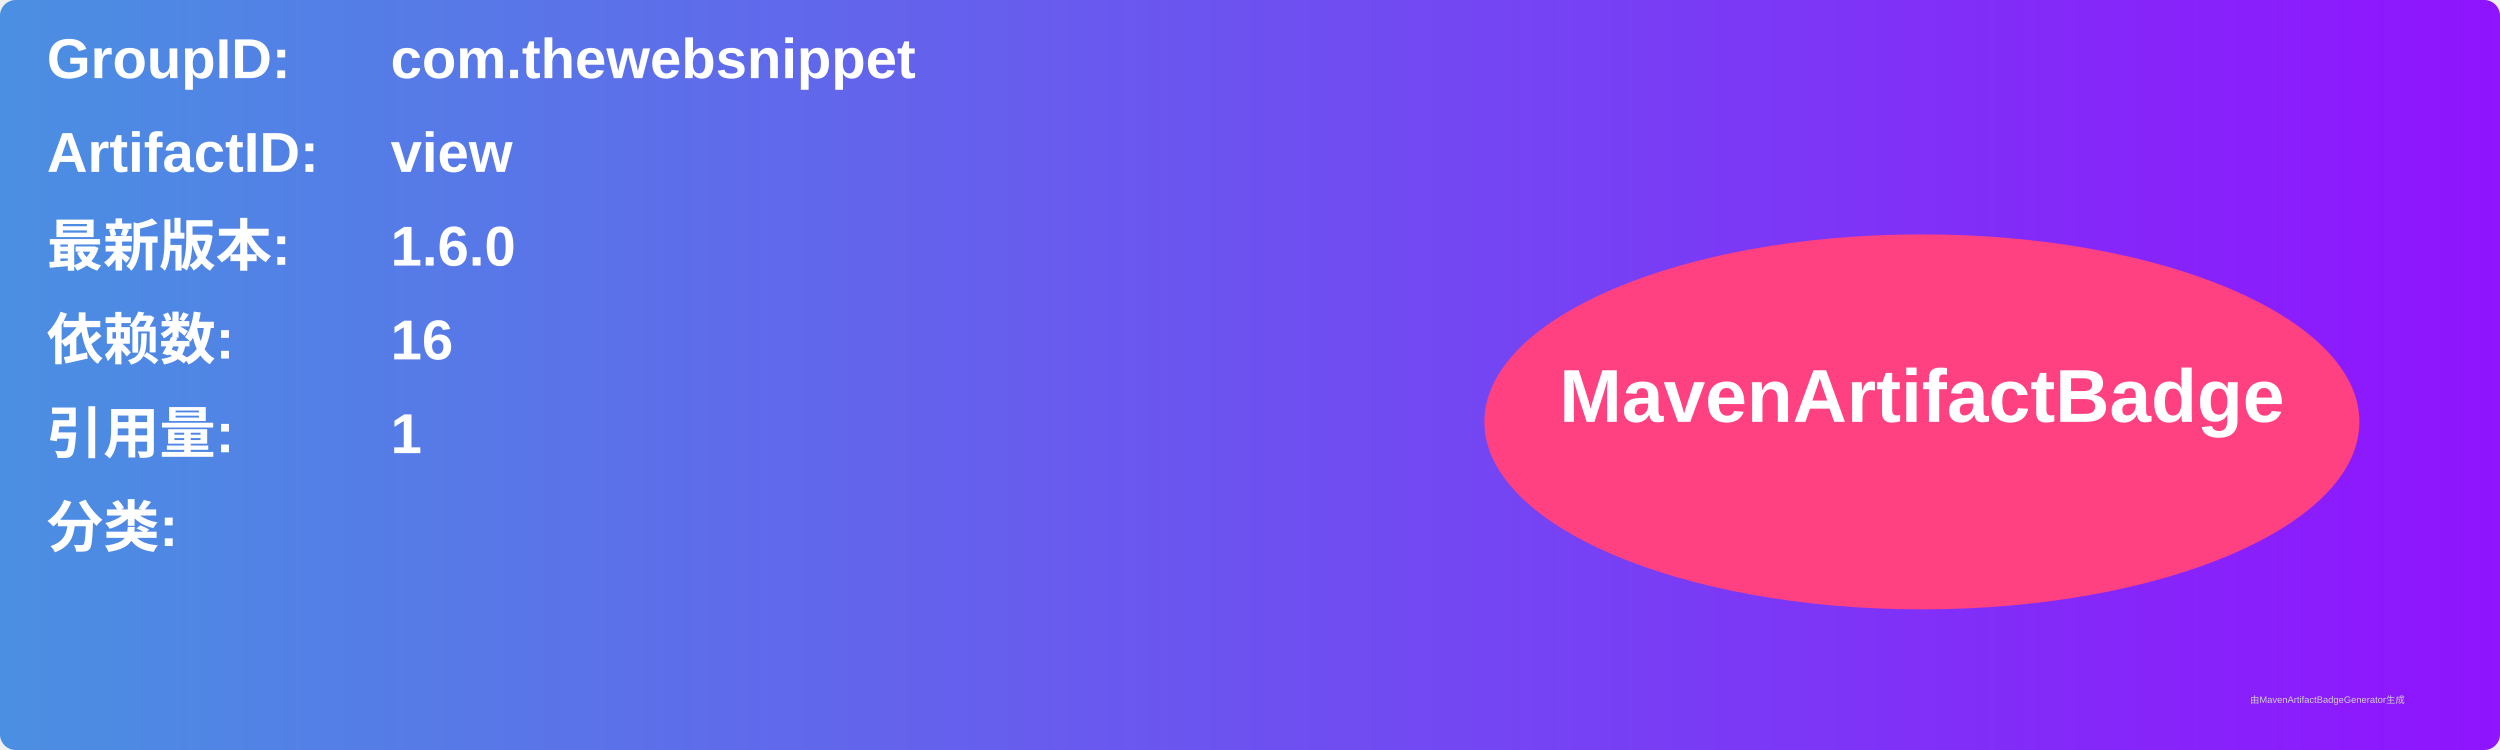
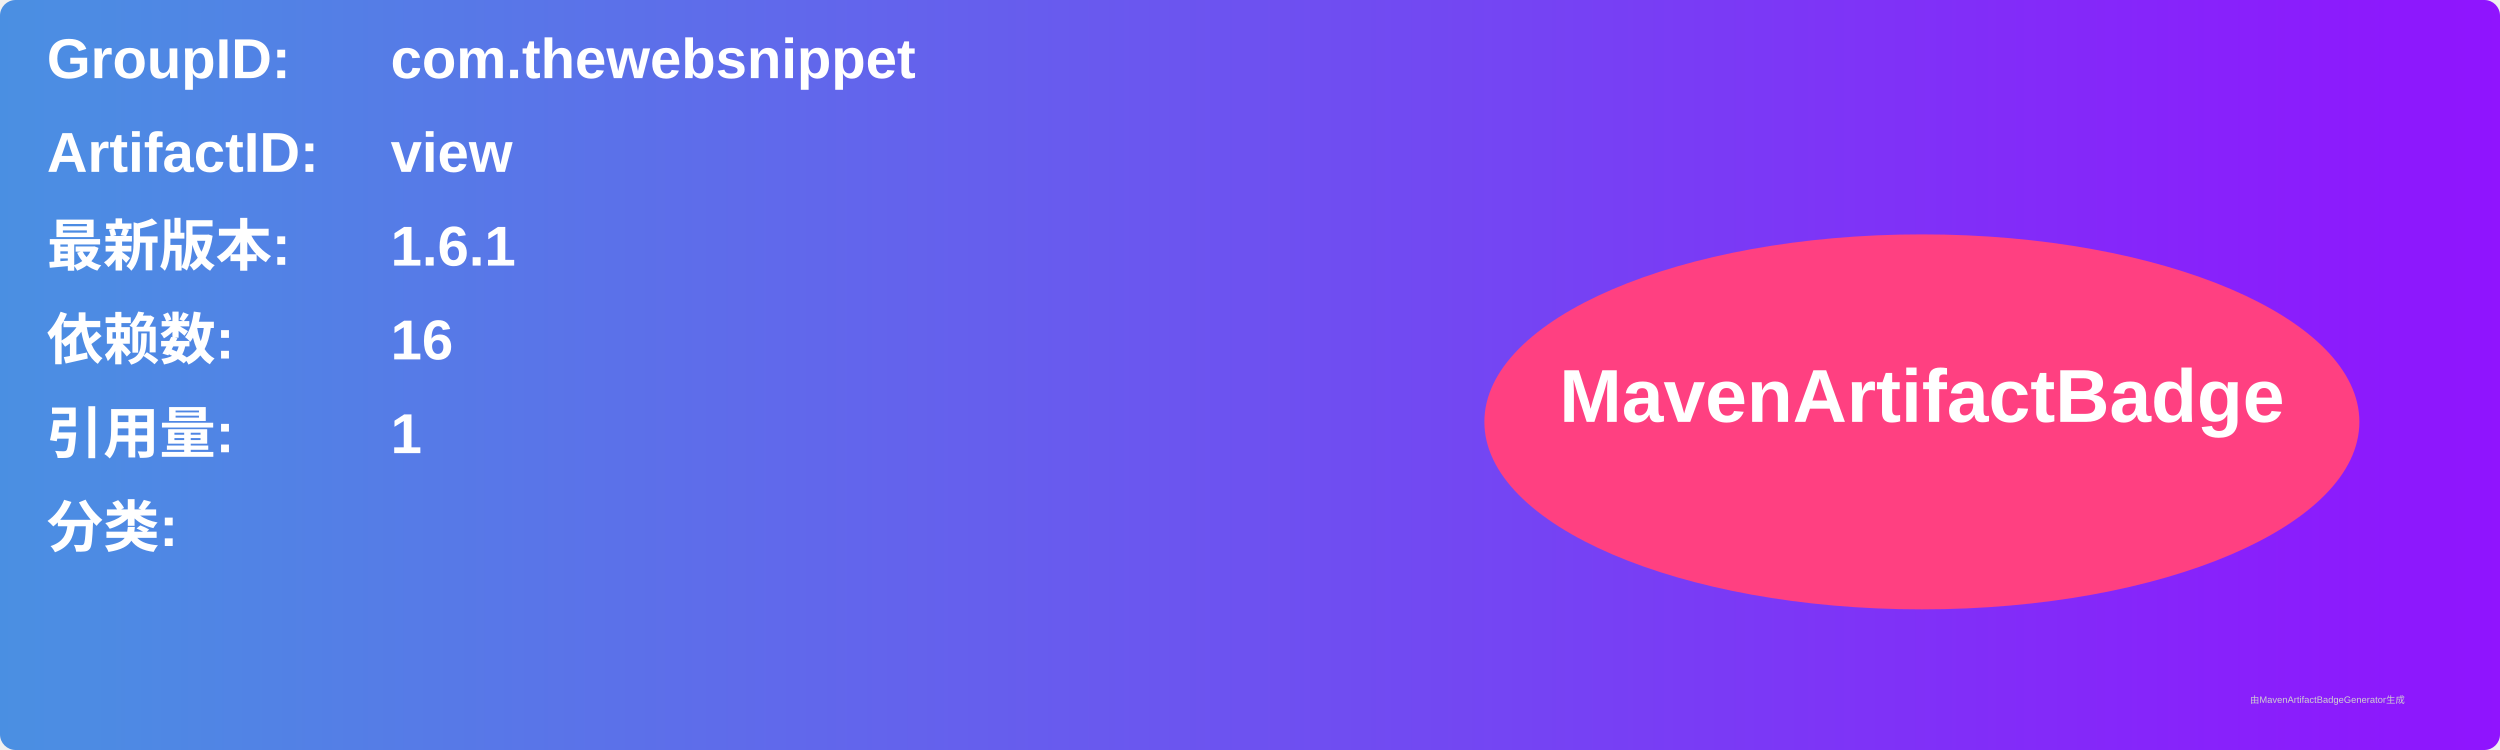
<svg xmlns="http://www.w3.org/2000/svg" width="800" height="240" viewBox="0 0 800 240">
  <linearGradient id="grad" x1="0%" y1="0%" x2="100%" y2="0%">
    <stop offset="0%" stop-color="#4a90e2" />
    <stop offset="100%" stop-color="#9013fe" />
  </linearGradient>
  <rect width="100%" height="100%" rx="5" ry="5" fill="url(#grad)" />
  <g transform="translate(15, 15)">
    <text x="0" y="10" font-family="Arial" font-size="18" fill="white" font-weight="bold" width="260">GroupID:</text>
    <text x="110" y="10" font-family="Arial" font-size="18" fill="white" font-weight="bold" width="460">com.thewebsnippet</text>
    <text x="0" y="40" font-family="Arial" font-size="18" fill="white" font-weight="bold" width="260">ArtifactID:</text>
    <text x="110" y="40" font-family="Arial" font-size="18" fill="white" font-weight="bold" width="460">view</text>
    <text x="0" y="70" font-family="Arial" font-size="18" fill="white" font-weight="bold">最新版本:</text>
    <text x="110" y="70" font-family="Arial" font-size="18" fill="white" font-weight="bold">
-       <tspan font-weight="bold">1.6.0</tspan>
+       <tspan font-weight="bold">1.6.1</tspan>
    </text>
    <text x="0" y="100" font-family="Arial" font-size="18" fill="white" font-weight="bold">依赖数: </text>
    <text x="110" y="100" font-family="Arial" font-size="18" fill="white">
      <tspan font-weight="bold">16</tspan>
    </text>
    <text x="0" y="130" font-family="Arial" font-size="18" fill="white" font-weight="bold">引用量: </text>
    <text x="110" y="130" font-family="Arial" font-size="18" fill="white">
      <tspan font-weight="bold">1</tspan>
    </text>
    <text x="0" y="160" font-family="Arial" font-size="18" fill="white" font-weight="bold">分类:</text>
    <text x="10" y="190" font-family="Arial" font-size="10" fill="white">
      <tspan font-weight="bold" />
    </text>
    <ellipse cx="600" cy="120" rx="140" ry="60" fill="#ff4081" />
    <text x="600" y="120" text-anchor="middle" font-family="Arial" font-size="24" fill="white" font-weight="bold">MavenArtifactBadge</text>
  </g>
  <text x="720" y="225" font-family="Arial" font-size="3" fill="#d0d0d0">由MavenArtifactBadgeGenerator生成</text>
</svg>
